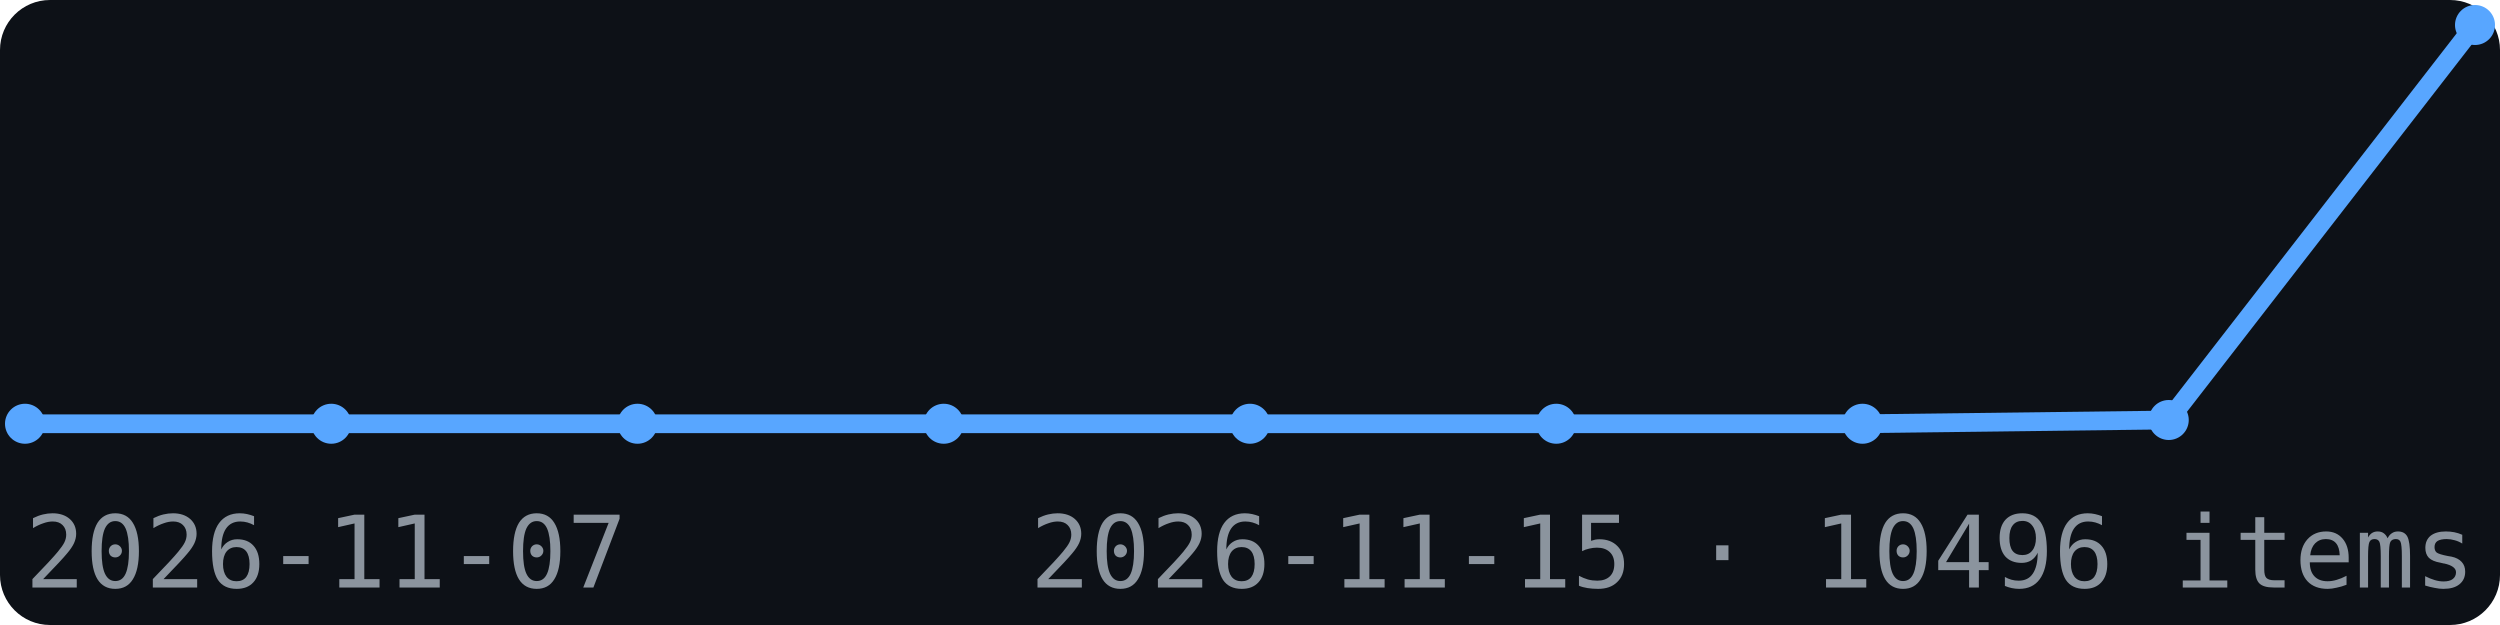
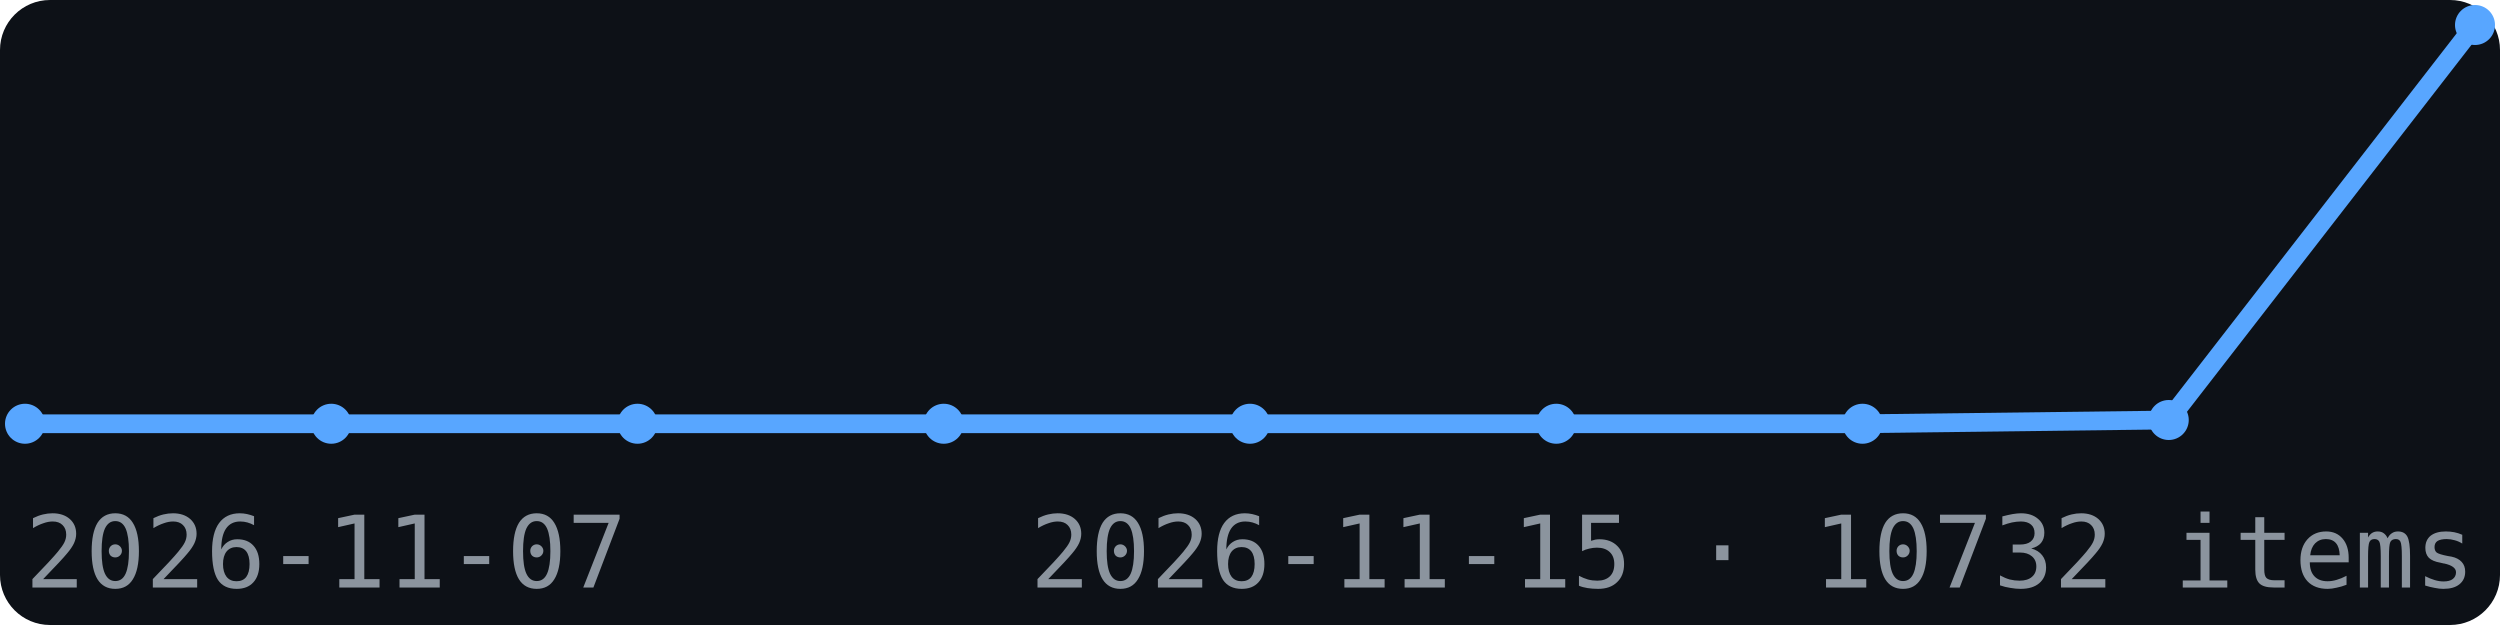
<svg xmlns="http://www.w3.org/2000/svg" width="200" height="50" viewBox="0 0 200 50" font-family="monospace">
  <rect width="200" height="50" fill="#0d1117" rx="4" />
  <polyline points="2.0,33.9 26.5,33.9 51.0,33.9 75.5,33.9 100.0,33.9 124.5,33.9 149.0,33.9 173.5,33.6 198.0,2.0" fill="none" stroke="#58a6ff" stroke-width="1.5" />
  <circle cx="2.0" cy="33.9" r="1.6" fill="#58a6ff" />
  <circle cx="26.5" cy="33.9" r="1.6" fill="#58a6ff" />
  <circle cx="51.0" cy="33.9" r="1.6" fill="#58a6ff" />
  <circle cx="75.5" cy="33.9" r="1.6" fill="#58a6ff" />
  <circle cx="100.0" cy="33.9" r="1.6" fill="#58a6ff" />
  <circle cx="124.5" cy="33.9" r="1.6" fill="#58a6ff" />
  <circle cx="149.0" cy="33.9" r="1.6" fill="#58a6ff" />
  <circle cx="173.5" cy="33.6" r="1.6" fill="#58a6ff" />
  <circle cx="198.0" cy="2.0" r="1.6" fill="#58a6ff" />
  <text x="2" y="47" font-size="8" fill="#8b949e">2026-11-07</text>
-   <text x="198" y="47" font-size="8" fill="#8b949e" text-anchor="end">2026-11-15 · 10496 items</text>
+   <text x="198" y="47" font-size="8" fill="#8b949e" text-anchor="end">2026-11-15 · 10732 items</text>
</svg>
